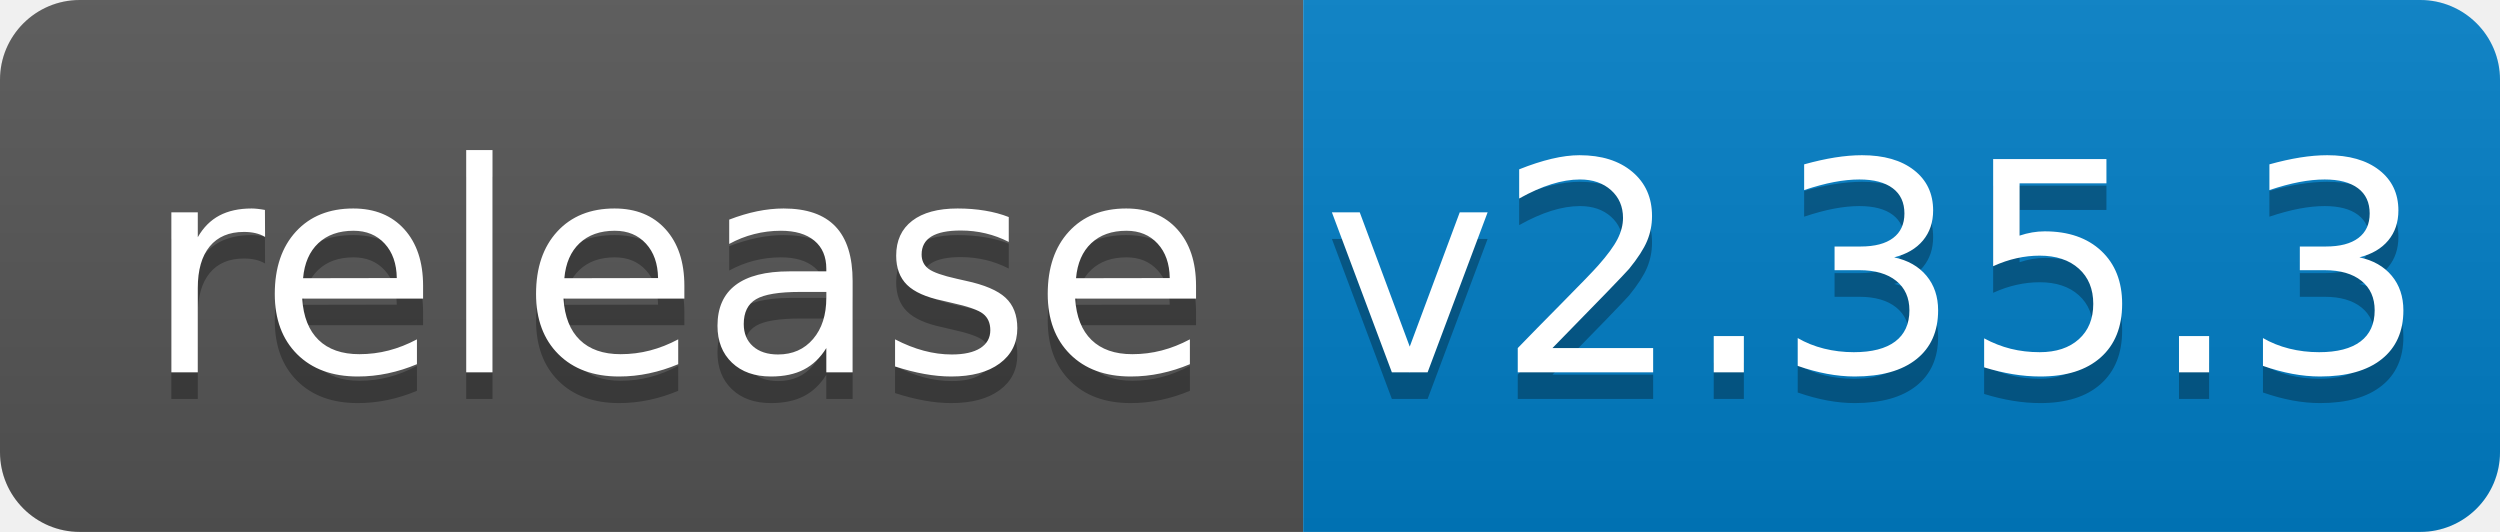
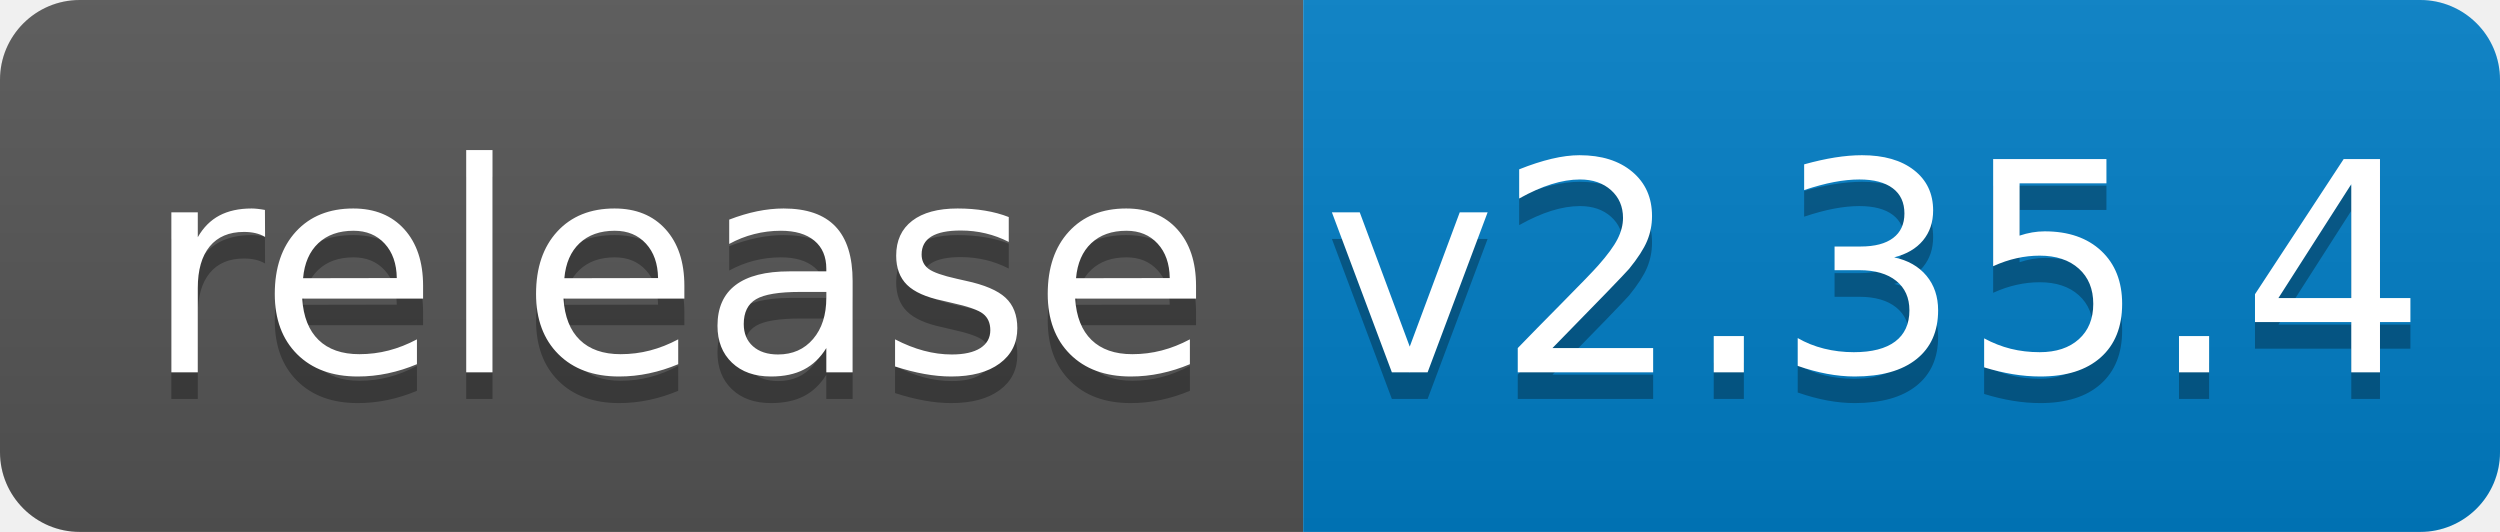
<svg xmlns="http://www.w3.org/2000/svg" width="94" height="20">
  <linearGradient id="b" x2="0" y2="100%">
    <stop offset="0" stop-color="#bbb" stop-opacity=".1" />
    <stop offset="1" stop-opacity=".1" />
  </linearGradient>
  <clipPath id="a">
    <rect width="94" height="20" rx="3" fill="#fff" />
  </clipPath>
  <g clip-path="url(#a)">
    <path fill="#555" d="M0 0h49v20H0z" />
    <path fill="#007ec6" d="M49 0h45v20H49z" />
    <path fill="url(#b)" d="M0 0h94v20H0z" />
  </g>
  <g fill="#fff" text-anchor="middle" font-family="DejaVu Sans,Verdana,Geneva,sans-serif" font-size="110">
    <text x="255" y="150" fill="#010101" fill-opacity=".3" transform="scale(.1)" textLength="390">release</text>
    <text x="255" y="140" transform="scale(.1)" textLength="390">release</text>
-     <text x="705" y="150" fill="#010101" fill-opacity=".3" transform="scale(.1)" textLength="350">v2.35.3</text>
-     <text x="705" y="140" transform="scale(.1)" textLength="350">v2.35.3</text>
+     <text x="705" y="150" fill="#010101" fill-opacity=".3" transform="scale(.1)" textLength="350">v2.35.4</text>
+     <text x="705" y="140" transform="scale(.1)" textLength="350">v2.35.4</text>
  </g>
</svg>
